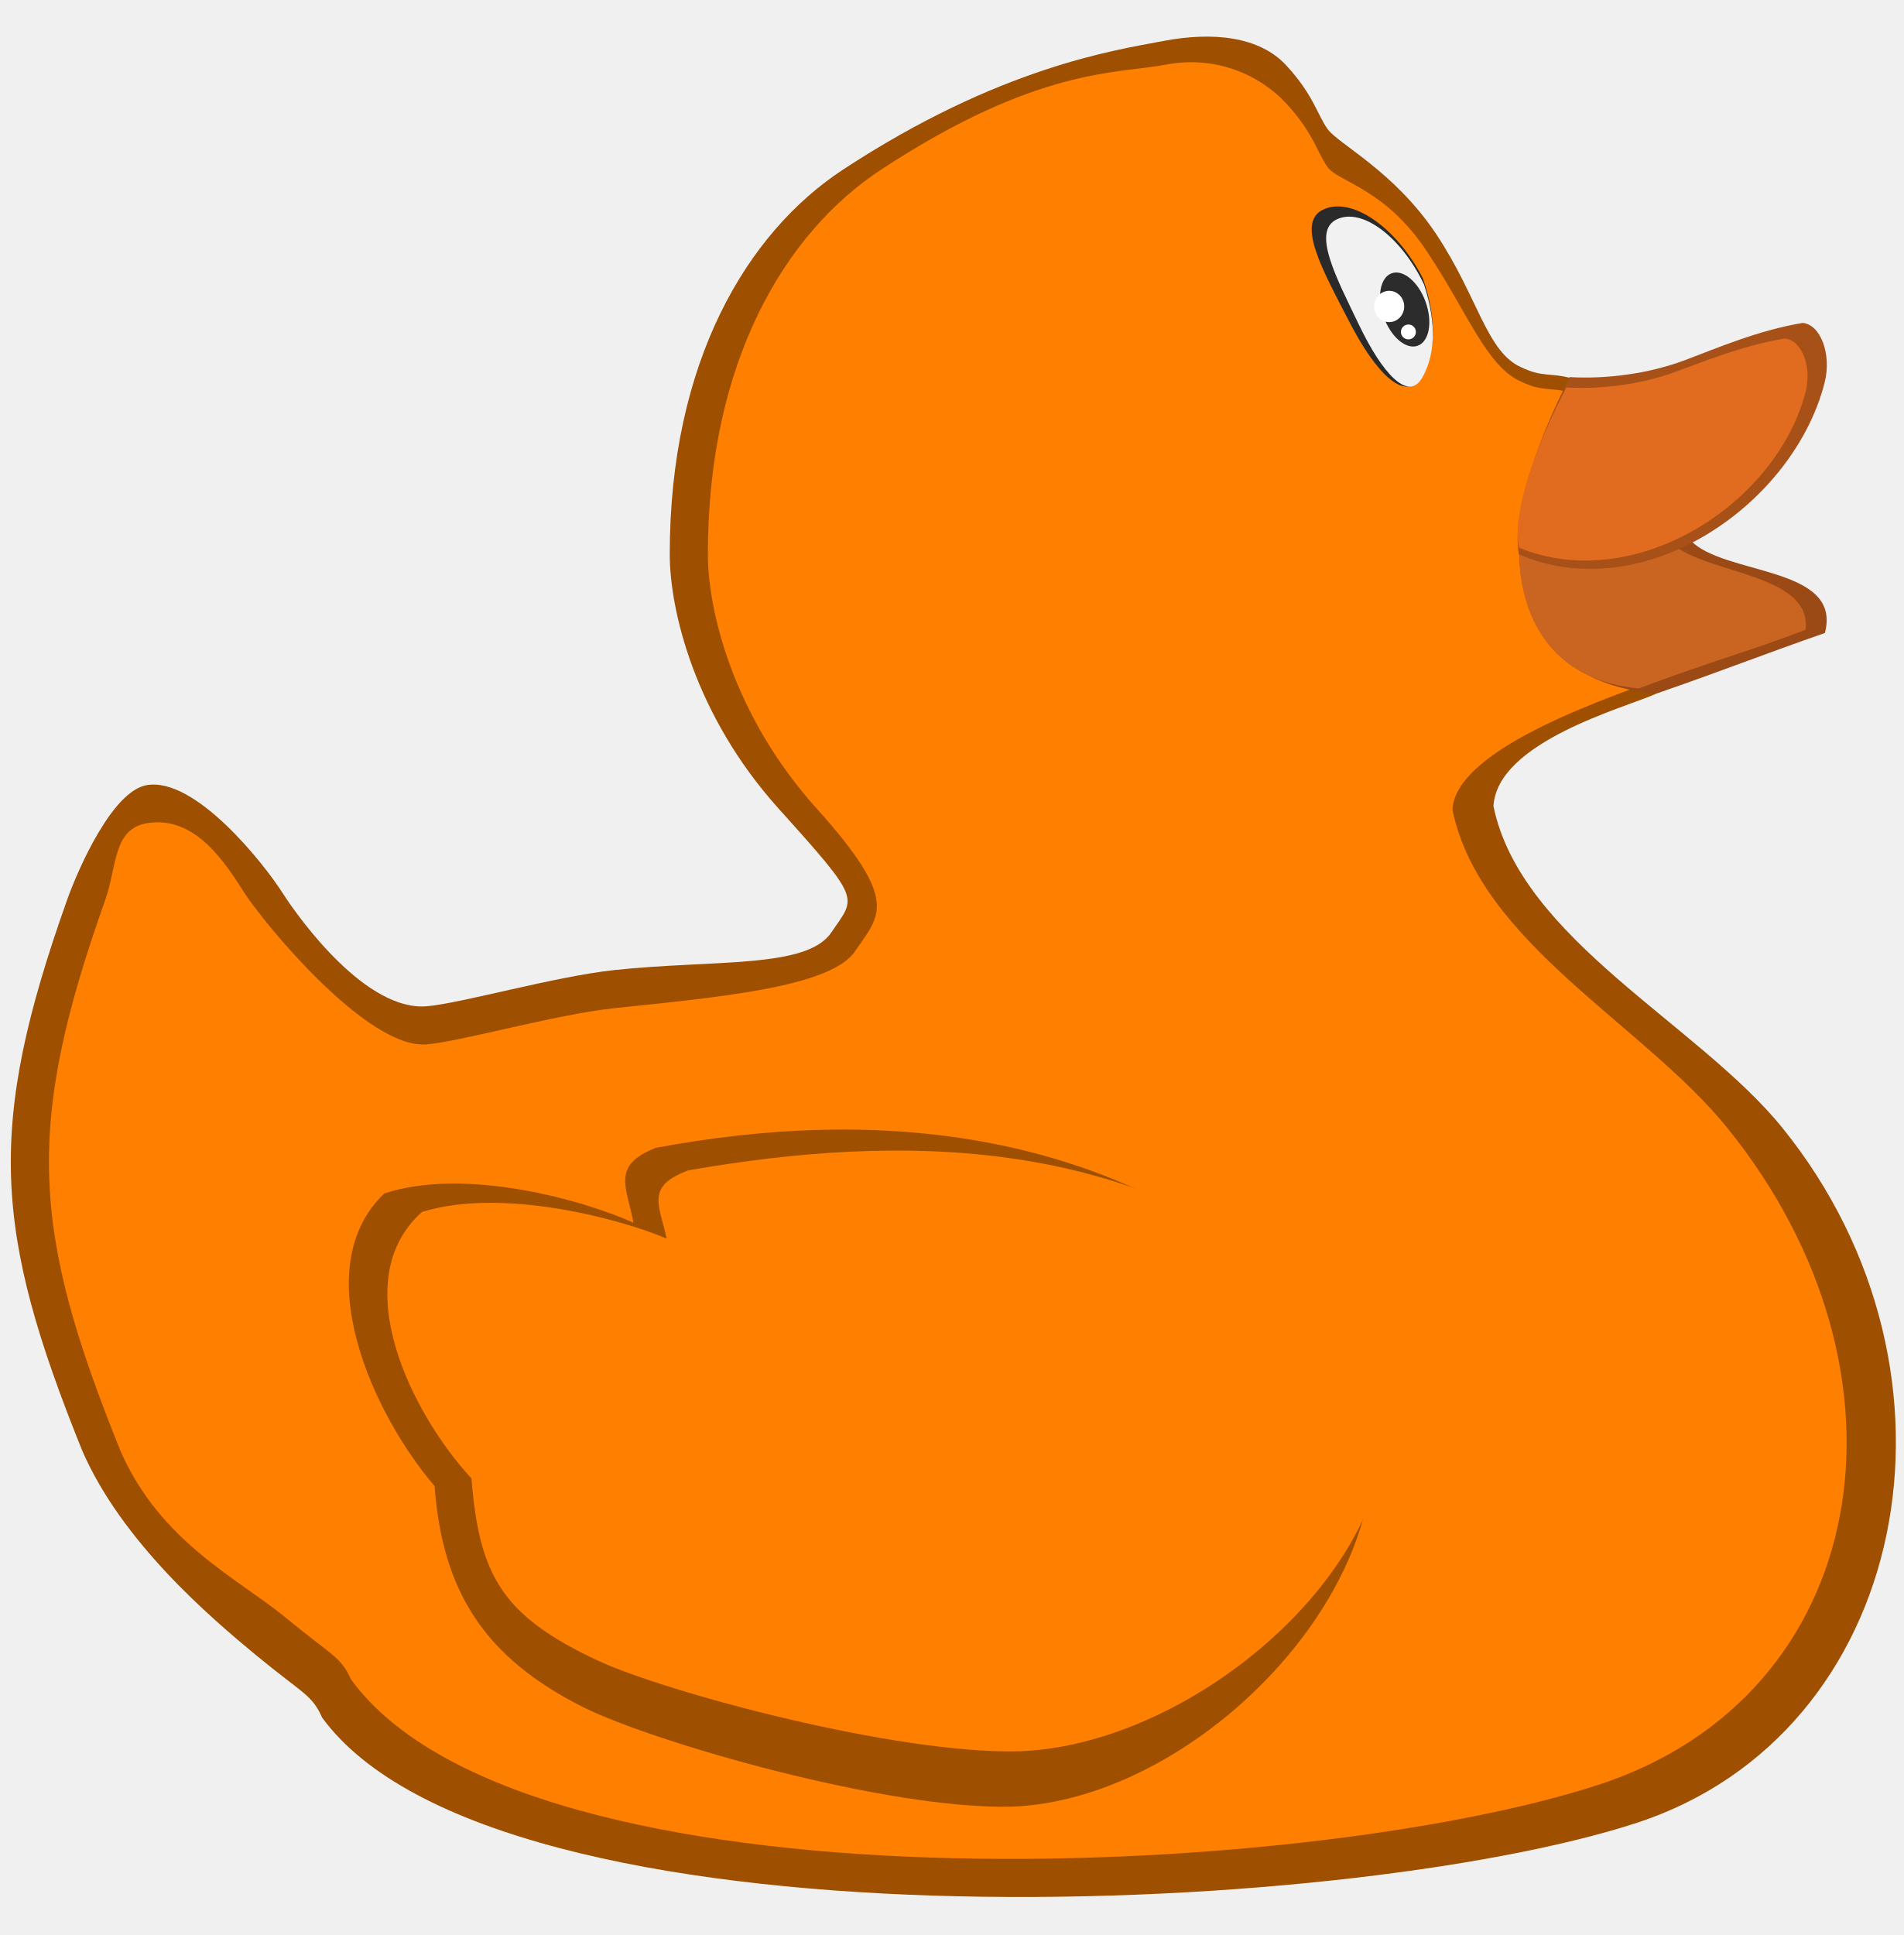
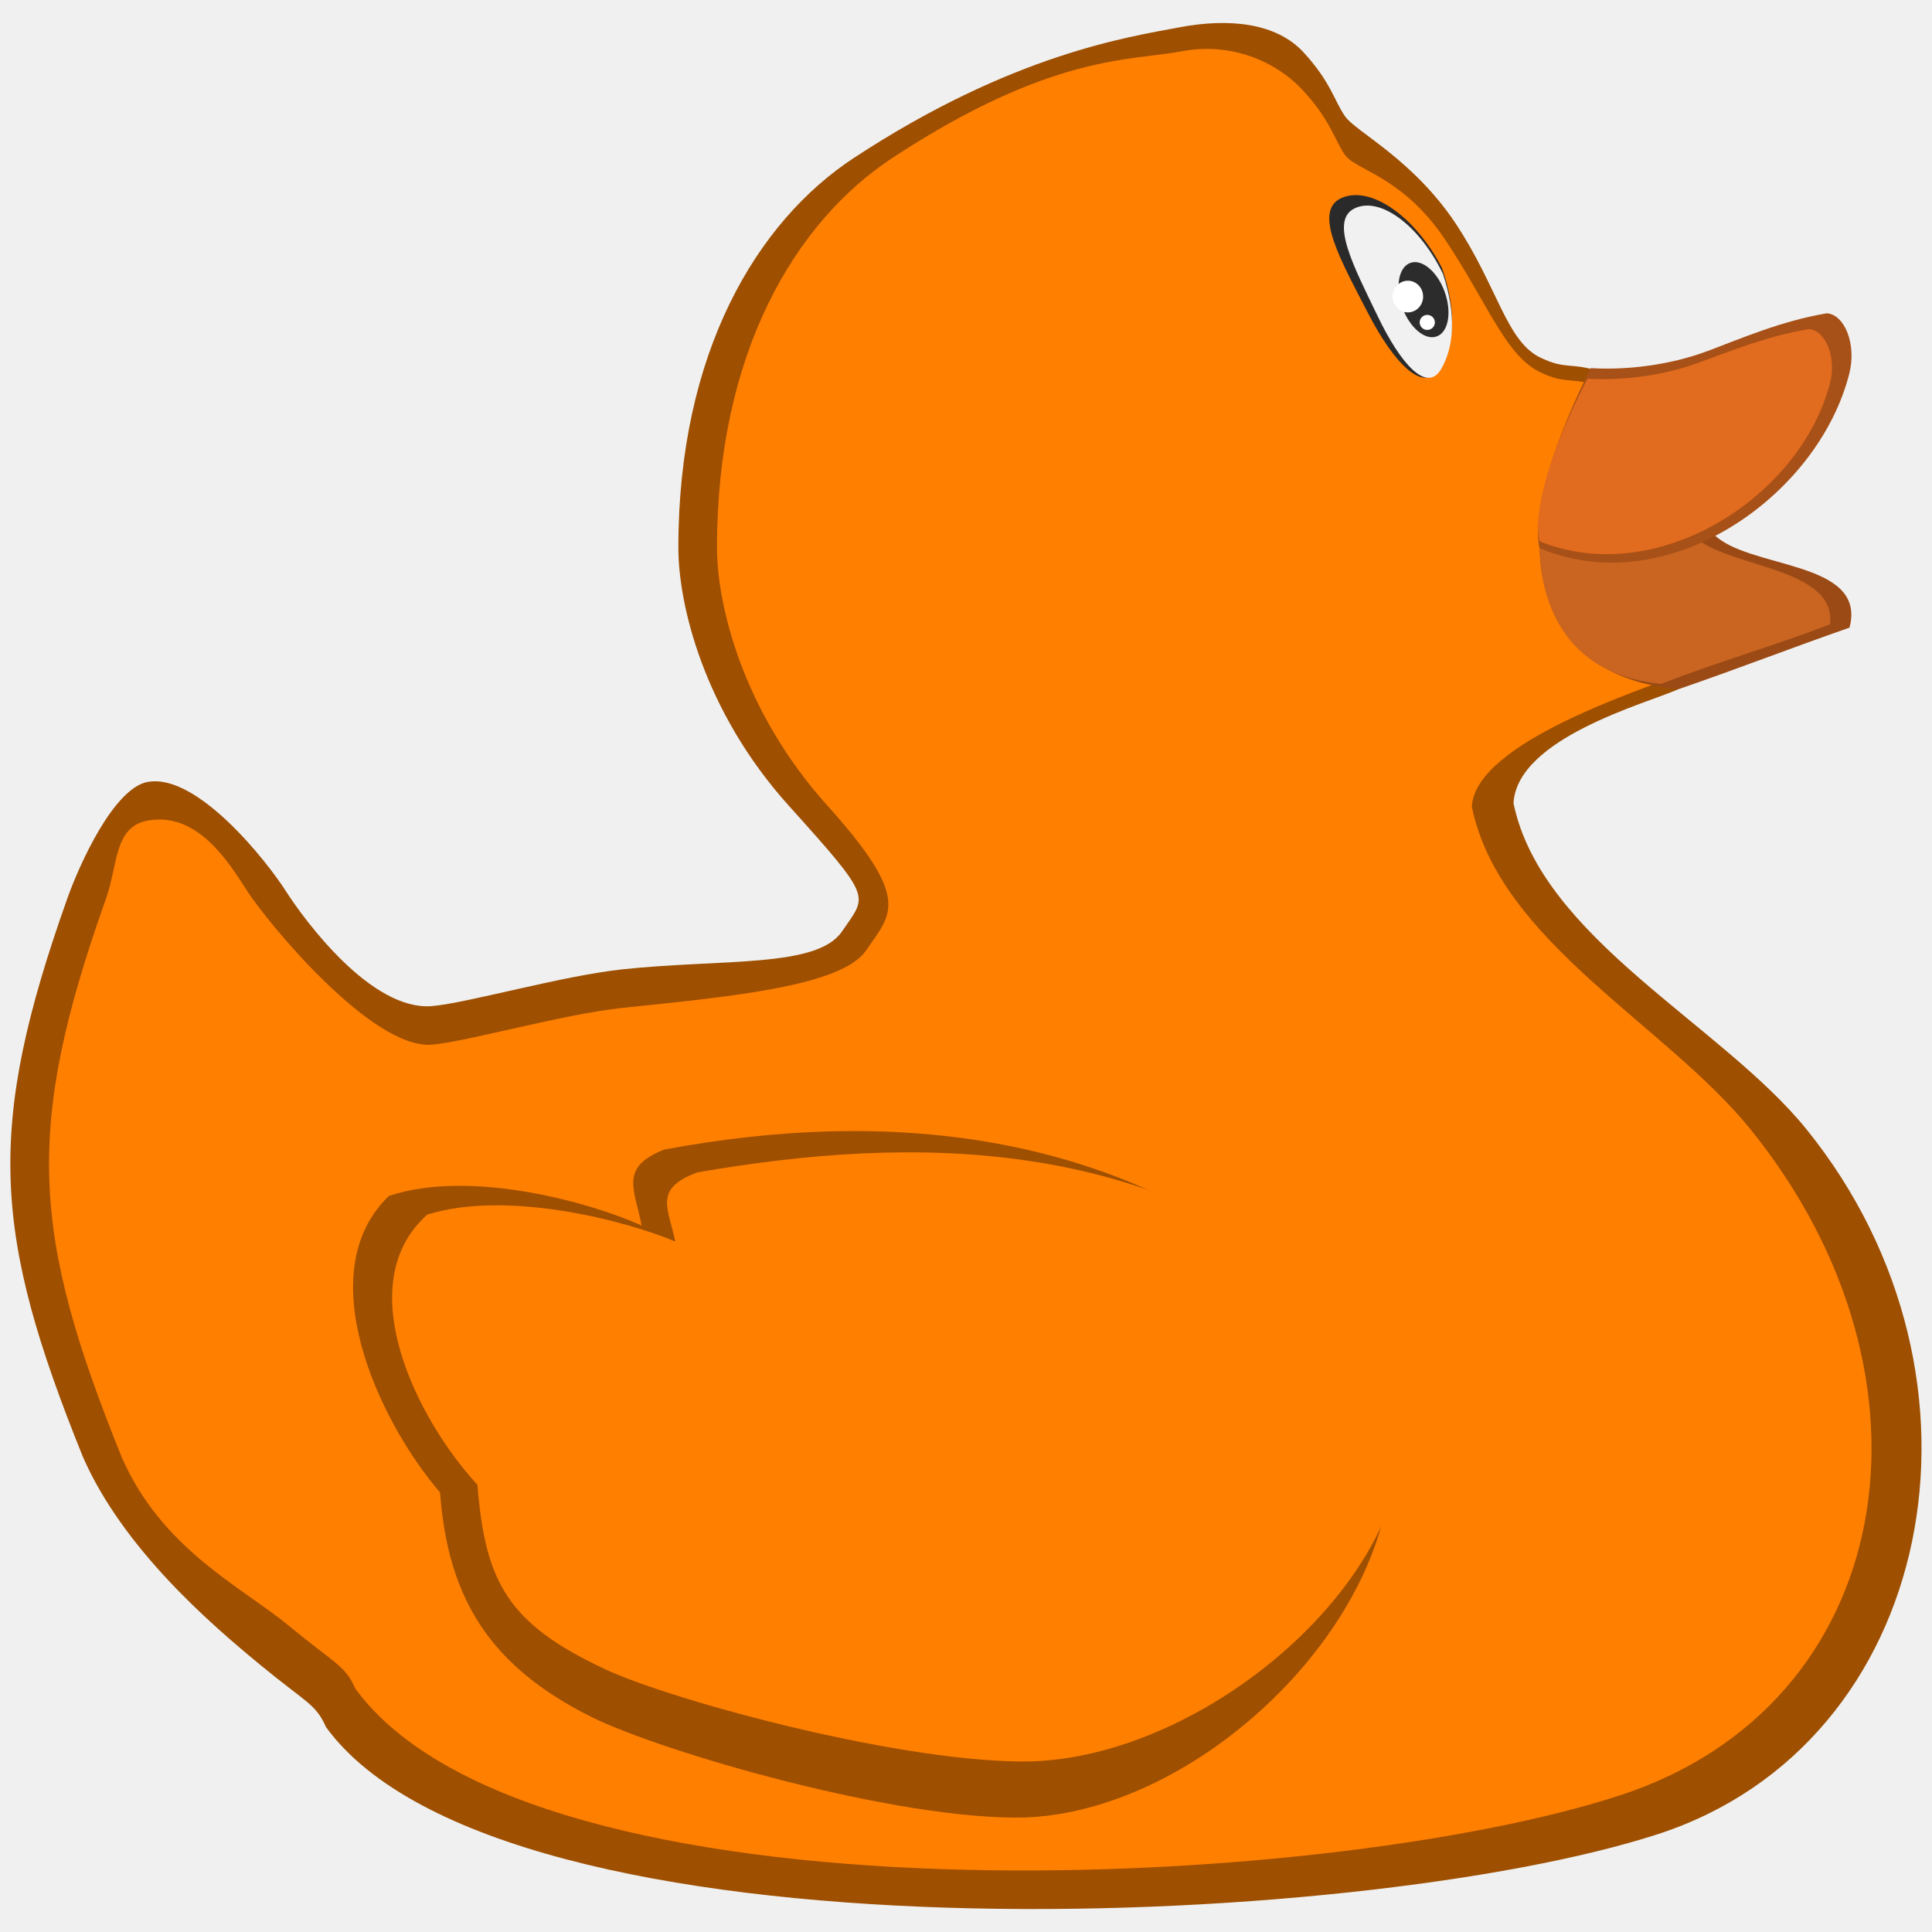
- <svg xmlns="http://www.w3.org/2000/svg" width="99.901" height="101.536" id="svg2" version="1.1">
-   <defs id="defs4" />
-   <g id="layer1" transform="translate(-169.5821,-323.5515)">
-     <g transform="translate(18.67214,94.7137)" id="layer2">
-       <g id="g4843">
-         <path style="fill:#9e4f00;fill-opacity:1;stroke:none" d="m 158.61,270.036 c 2.548,-0.437 6.14,4.114 7.122,5.649 0.982,1.535 4.421,6.201 7.552,5.956 1.776,-0.139 6.75,-1.571 9.885,-1.903 5.219,-0.553 10.069,-0.061 11.359,-1.965 1.289,-1.903 1.658,-1.596 -2.763,-6.508 -4.421,-4.912 -5.707,-10.438 -5.71,-13.324 -0.01,-10.114 4.055,-16.899 9.087,-20.2 8.217,-5.392 14.245,-6.263 16.823,-6.754 2.579,-0.491 5.035,-0.246 6.447,1.289 1.412,1.535 1.596,2.517 2.149,3.316 0.553,0.798 3.5,2.21 5.71,5.526 2.21,3.316 2.64,6.201 4.482,7 1.115,0.528 1.482,0.263 2.626,0.569 -0.192,2.706 4.197,13.402 4.427,16.558 -1.658,0.737 -8.342,2.521 -8.527,5.897 1.432,6.988 10.771,11.445 15.166,16.885 10.453,12.939 6.662,31.806 -7.675,36.471 -15.506,5.045 -59.821,6.958 -68.952,-5.526 -0.553,-1.228 -0.982,-1.228 -3.438,-3.254 -2.456,-2.026 -7.061,-5.956 -9.149,-10.745 -4.664,-11.55 -5.041,-16.987 -0.798,-28.919 0.614,-1.719 2.395,-5.712 4.175,-6.017 z" id="path3451-5" />
-         <path style="fill:#ff7f00;fill-opacity:1;stroke:none" d="m 158.61,272.036 c 2.548,-0.437 4.14,2.114 5.122,3.649 0.982,1.535 6.421,8.201 9.552,7.956 1.776,-0.139 6.75,-1.571 9.885,-1.903 5.219,-0.553 11.312,-1.072 12.601,-2.975 1.289,-1.903 2.415,-2.586 -2.005,-7.498 -4.421,-4.912 -5.707,-10.438 -5.71,-13.324 -0.01,-10.114 4.055,-16.899 9.087,-20.2 8.217,-5.392 12.371,-5.02 14.95,-5.512 2.579,-0.491 4.908,0.512 6.321,2.047 1.412,1.535 1.596,2.517 2.149,3.316 0.553,0.798 2.995,1.094 5.205,4.41 2.21,3.316 3.145,6.075 4.987,6.873 1.115,0.528 1.482,0.263 2.626,0.569 -0.192,2.706 4.197,11.887 4.427,15.043 -1.658,0.737 -10.498,3.457 -10.682,6.834 1.432,6.988 10.033,11.266 14.428,16.706 10.453,12.939 7.555,29.806 -6.782,34.471 -15.506,5.045 -56.305,6.958 -65.436,-5.526 -0.553,-1.228 -0.982,-1.228 -3.438,-3.254 -2.456,-2.026 -6.576,-3.956 -8.664,-8.745 -4.664,-11.55 -5.041,-16.987 -0.798,-28.919 0.614,-1.719 0.395,-3.712 2.175,-4.017 z" id="path3451" />
-         <path style="fill:#9b4a15;fill-opacity:1;stroke:none" d="m 79.648,27.932 c -0.015,0.244 -0.013,0.453 -0.002,0.639 -0.013,-0.182 -0.01,-0.4 0.002,-0.639 z m -0.002,0.639 c 0.012,0.213 0.037,0.396 0.076,0.531 0.035,1.069 0.19,6.684 7.201,7.293 3.611,-1.254 5.623,-2.06 8.838,-3.181 0.93,-3.538 -5.332,-3.001 -7.071,-4.878 -3.837,-0.815 -7.877,-0.747 -8.964,0.73 -0.038,-0.131 -0.066,-0.296 -0.08,-0.496 z" transform="translate(150.91,228.8378)" id="path3472" />
-         <path style="fill:#c96421;fill-opacity:1;stroke:none;stroke-width:0.92" d="m 230.557,256.766 c -0.013,0.237 -0.011,0.439 -0.002,0.619 -0.011,-0.176 -0.009,-0.388 0.002,-0.619 z m -0.002,0.619 c 0.011,0.206 0.033,0.383 0.067,0.515 0.03,1.036 0.166,6.476 6.289,7.065 3.154,-1.215 5.938,-1.996 8.746,-3.082 0.366,-3.07 -5.683,-2.907 -7.203,-4.725 -3.351,-0.79 -6.879,-0.724 -7.829,0.708 -0.033,-0.127 -0.057,-0.287 -0.07,-0.481 z" id="path3472-3" />
-         <path style="fill:#a75017;fill-opacity:1;stroke:none" d="m 239.286,247.75 c -1.916,0.718 -4.162,0.987 -6.01,0.874 -2.608,5.161 -2.932,8.308 -2.644,9.315 6.596,2.79 14.406,-2.657 16.024,-9.026 0.388,-1.525 -0.241,-3.069 -1.162,-3.13 -2.355,0.4 -4.421,1.297 -6.207,1.968 z" id="path3477" />
-         <path style="fill:#9e4f00;fill-opacity:1;stroke:none" d="m 204.046,323.638 c -6.57,0.184 -18.887,-3.396 -22.534,-5.219 -5.166,-2.596 -7.384,-6.051 -7.798,-11.604 -3.197,-3.722 -6.762,-11.407 -2.64,-15.35 4.267,-1.415 10.516,0.37 13.078,1.535 -0.368,-1.903 -1.167,-3.009 1.167,-3.93 11.435,-2.141 24.156,-1.219 34.138,8.166 9.982,9.385 -3.511,25.922 -15.411,26.402 z" id="path2998" />
-         <path style="opacity:1;vector-effect:none;fill:#2a2a2a;fill-opacity:1;stroke:none;stroke-width:1.097;stroke-linecap:butt;stroke-linejoin:miter;stroke-miterlimit:4;stroke-dasharray:none;stroke-dashoffset:0;stroke-opacity:1" d="m 225.568,243.43 c 0.808,2.289 0.625,4.02 -0.107,5.205 -0.831,1.345 -2.373,-0.245 -3.745,-2.91 -1.372,-2.665 -2.846,-5.23 -1.347,-5.902 1.499,-0.673 3.827,0.943 5.199,3.608 z" id="path860-6" />
-         <path style="opacity:1;vector-effect:none;fill:#f1f1f1;fill-opacity:1;stroke:none;stroke-width:1;stroke-linecap:butt;stroke-linejoin:miter;stroke-miterlimit:4;stroke-dasharray:none;stroke-dashoffset:0;stroke-opacity:1" d="m 225.631,243.753 c 0.711,2.159 0.55,3.793 -0.094,4.91 -0.732,1.269 -2.089,-0.231 -3.298,-2.745 -1.208,-2.514 -2.506,-4.933 -1.187,-5.568 1.32,-0.634 3.37,0.889 4.578,3.403 z" id="path860" />
-         <ellipse style="opacity:1;vector-effect:none;fill:#2c2c2c;fill-opacity:1;stroke:none;stroke-width:1;stroke-linecap:butt;stroke-linejoin:miter;stroke-miterlimit:4;stroke-dasharray:none;stroke-dashoffset:0;stroke-opacity:1" id="path863" cx="128.87" cy="306.448" rx="1.168" ry="2.02" transform="rotate(-19.69777)" />
-         <ellipse style="opacity:1;vector-effect:none;fill:#ffffff;fill-opacity:1;stroke:none;stroke-width:1;stroke-linecap:butt;stroke-linejoin:miter;stroke-miterlimit:4;stroke-dasharray:none;stroke-dashoffset:0;stroke-opacity:1" id="path865" cx="223.806" cy="244.919" rx="0.789" ry="0.821" />
-         <ellipse style="opacity:1;vector-effect:none;fill:#ffffff;fill-opacity:1;stroke:none;stroke-width:0.487;stroke-linecap:butt;stroke-linejoin:miter;stroke-miterlimit:4;stroke-dasharray:none;stroke-dashoffset:0;stroke-opacity:1" id="path865-3" cx="224.815" cy="246.256" rx="0.393" ry="0.39" />
-         <path style="fill:#e16b1e;fill-opacity:1;stroke:none;stroke-width:0.92" d="m 238.742,248.38 c -1.796,0.649 -3.903,0.891 -5.636,0.789 -2.446,4.661 -2.749,7.504 -2.479,8.413 6.04,2.466 13.466,-2.236 15.026,-8.153 0.364,-1.378 -0.226,-2.772 -1.09,-2.827 -2.204,0.36 -4.143,1.171 -5.821,1.777 z" id="path3477-7" />
-         <path style="fill:#ff7f00;fill-opacity:1;stroke:none;stroke-width:0.946" d="m 204.401,320.734 c -6.446,0.168 -18.532,-3.094 -22.11,-4.755 -5.069,-2.365 -6.235,-4.504 -6.641,-9.563 -3.137,-3.391 -6.634,-10.394 -2.591,-13.986 4.186,-1.289 10.319,0.337 12.832,1.399 -0.361,-1.734 -1.145,-2.741 1.145,-3.58 11.22,-1.951 23.45,-1.868 33.244,6.683 9.794,8.551 -4.202,23.367 -15.879,23.804 z" id="path2998-6" />
-       </g>
-     </g>
+ <svg xmlns="http://www.w3.org/2000/svg" id="svg833" version="1.1" viewBox="0 0 26.458 26.458" height="100" width="100">
+   <defs id="defs827" />
+   <g transform="translate(0,-270.5417)" id="layer1">
+     <path id="path3451-5" d="m 2.03,281.249 c 0.674,-0.116 1.625,1.088 1.884,1.495 0.26,0.406 1.17,1.641 1.998,1.576 0.47,-0.037 1.786,-0.416 2.615,-0.504 1.381,-0.146 2.664,-0.016 3.005,-0.52 0.341,-0.504 0.439,-0.422 -0.731,-1.722 -1.17,-1.3 -1.51,-2.762 -1.511,-3.525 -0.003,-2.676 1.073,-4.471 2.404,-5.345 2.174,-1.427 3.769,-1.657 4.451,-1.787 0.682,-0.13 1.332,-0.065 1.706,0.341 0.374,0.406 0.422,0.666 0.569,0.877 0.146,0.211 0.926,0.585 1.511,1.462 0.585,0.877 0.699,1.641 1.186,1.852 0.295,0.14 0.392,0.07 0.695,0.151 -0.051,0.716 1.111,3.546 1.171,4.381 -0.439,0.195 -2.207,0.667 -2.256,1.56 0.379,1.849 2.85,3.028 4.013,4.467 2.766,3.423 1.763,8.415 -2.031,9.65 -4.103,1.335 -15.828,1.841 -18.243,-1.462 -0.146,-0.325 -0.26,-0.325 -0.91,-0.861 -0.65,-0.536 -1.868,-1.576 -2.421,-2.843 -1.234,-3.056 -1.334,-4.495 -0.211,-7.652 0.162,-0.455 0.634,-1.511 1.105,-1.592 z" style="fill:#9e4f00;fill-opacity:1;stroke:none;stroke-width:0.265" />
+     <path id="path3451" d="m 2.03,281.778 c 0.674,-0.116 1.095,0.559 1.355,0.965 0.26,0.406 1.699,2.17 2.527,2.105 0.47,-0.037 1.786,-0.416 2.615,-0.504 1.381,-0.146 2.993,-0.284 3.334,-0.787 0.341,-0.504 0.639,-0.684 -0.531,-1.984 -1.17,-1.3 -1.51,-2.762 -1.511,-3.525 -0.003,-2.676 1.073,-4.471 2.404,-5.345 2.174,-1.427 3.273,-1.328 3.955,-1.458 0.682,-0.13 1.299,0.135 1.672,0.542 0.374,0.406 0.422,0.666 0.569,0.877 0.146,0.211 0.792,0.29 1.377,1.167 0.585,0.877 0.832,1.607 1.32,1.819 0.295,0.14 0.392,0.07 0.695,0.151 -0.051,0.716 1.111,3.145 1.171,3.98 -0.439,0.195 -2.778,0.915 -2.826,1.808 0.379,1.849 2.655,2.981 3.818,4.42 2.766,3.423 1.999,7.886 -1.794,9.121 -4.103,1.335 -14.897,1.841 -17.313,-1.462 -0.146,-0.325 -0.26,-0.325 -0.91,-0.861 -0.65,-0.536 -1.74,-1.047 -2.292,-2.314 -1.234,-3.056 -1.334,-4.495 -0.211,-7.652 0.162,-0.455 0.105,-0.982 0.576,-1.063 z" style="fill:#ff7f00;fill-opacity:1;stroke:none;stroke-width:0.265" />
+     <path id="path3472" d="m 21.066,277.739 c -0.004,0.065 -0.003,0.12 -5.29e-4,0.169 -0.004,-0.048 -0.003,-0.106 5.29e-4,-0.169 z m -5.29e-4,0.169 c 0.003,0.056 0.01,0.105 0.02,0.141 0.009,0.283 0.05,1.769 1.905,1.93 0.955,-0.332 1.488,-0.545 2.338,-0.842 0.246,-0.936 -1.411,-0.794 -1.871,-1.291 -1.015,-0.216 -2.084,-0.198 -2.372,0.193 -0.01,-0.035 -0.017,-0.078 -0.021,-0.131 z" style="fill:#9b4a15;fill-opacity:1;stroke:none;stroke-width:0.265" />
+     <path id="path3472-3" d="m 21.066,277.738 c -0.003,0.063 -0.003,0.116 -5.3e-4,0.164 -0.003,-0.047 -0.002,-0.103 5.3e-4,-0.164 z m -5.3e-4,0.164 c 0.003,0.055 0.009,0.101 0.018,0.136 0.008,0.274 0.044,1.713 1.664,1.869 0.834,-0.321 1.571,-0.528 2.314,-0.815 0.097,-0.812 -1.504,-0.769 -1.906,-1.25 -0.887,-0.209 -1.82,-0.191 -2.071,0.187 -0.009,-0.034 -0.015,-0.076 -0.019,-0.127 z" style="fill:#c96421;fill-opacity:1;stroke:none;stroke-width:0.243" />
+     <path id="path3477" d="m 23.375,275.352 c -0.507,0.19 -1.101,0.261 -1.59,0.231 -0.69,1.365 -0.776,2.198 -0.7,2.465 1.745,0.738 3.811,-0.703 4.24,-2.388 0.103,-0.404 -0.064,-0.812 -0.308,-0.828 -0.623,0.106 -1.17,0.343 -1.642,0.521 z" style="fill:#a75017;fill-opacity:1;stroke:none;stroke-width:0.265" />
+     <path id="path2998" d="m 14.051,295.431 c -1.738,0.049 -4.997,-0.898 -5.962,-1.381 -1.367,-0.687 -1.954,-1.601 -2.063,-3.07 -0.846,-0.985 -1.789,-3.018 -0.699,-4.061 1.129,-0.374 2.782,0.098 3.46,0.406 -0.097,-0.504 -0.309,-0.796 0.309,-1.04 3.026,-0.566 6.391,-0.323 9.032,2.161 2.641,2.483 -0.929,6.859 -4.078,6.985 z" style="fill:#9e4f00;fill-opacity:1;stroke:none;stroke-width:0.265" />
+     <path id="path860-6" d="m 19.746,274.209 c 0.214,0.606 0.165,1.064 -0.028,1.377 -0.22,0.356 -0.628,-0.065 -0.991,-0.77 -0.363,-0.705 -0.753,-1.384 -0.357,-1.562 0.397,-0.178 1.012,0.249 1.376,0.955 z" style="opacity:1;vector-effect:none;fill:#2a2a2a;fill-opacity:1;stroke:none;stroke-width:0.29;stroke-linecap:butt;stroke-linejoin:miter;stroke-miterlimit:4;stroke-dasharray:none;stroke-dashoffset:0;stroke-opacity:1" />
+     <path id="path860" d="m 19.762,274.295 c 0.188,0.571 0.146,1.003 -0.025,1.299 -0.194,0.336 -0.553,-0.061 -0.872,-0.726 -0.32,-0.665 -0.663,-1.305 -0.314,-1.473 0.349,-0.168 0.892,0.235 1.211,0.9 z" style="opacity:1;vector-effect:none;fill:#f1f1f1;fill-opacity:1;stroke:none;stroke-width:0.265;stroke-linecap:butt;stroke-linejoin:miter;stroke-miterlimit:4;stroke-dasharray:none;stroke-dashoffset:0;stroke-opacity:1" />
+     <ellipse transform="rotate(-19.69777)" ry="0.535" rx="0.309" cy="265.145" cx="-74.218" id="path863" style="opacity:1;vector-effect:none;fill:#2c2c2c;fill-opacity:1;stroke:none;stroke-width:0.265;stroke-linecap:butt;stroke-linejoin:miter;stroke-miterlimit:4;stroke-dasharray:none;stroke-dashoffset:0;stroke-opacity:1" />
+     <ellipse ry="0.217" rx="0.209" cy="274.603" cx="19.28" id="path865" style="opacity:1;vector-effect:none;fill:#ffffff;fill-opacity:1;stroke:none;stroke-width:0.265;stroke-linecap:butt;stroke-linejoin:miter;stroke-miterlimit:4;stroke-dasharray:none;stroke-dashoffset:0;stroke-opacity:1" />
+     <ellipse ry="0.103" rx="0.104" cy="274.957" cx="19.546" id="path865-3" style="opacity:1;vector-effect:none;fill:#ffffff;fill-opacity:1;stroke:none;stroke-width:0.129;stroke-linecap:butt;stroke-linejoin:miter;stroke-miterlimit:4;stroke-dasharray:none;stroke-dashoffset:0;stroke-opacity:1" />
+     <path id="path3477-7" d="m 23.231,275.519 c -0.475,0.172 -1.033,0.236 -1.491,0.209 -0.647,1.233 -0.727,1.985 -0.656,2.226 1.598,0.652 3.563,-0.592 3.976,-2.157 0.096,-0.364 -0.06,-0.733 -0.288,-0.748 -0.583,0.095 -1.096,0.31 -1.54,0.47 z" style="fill:#e16b1e;fill-opacity:1;stroke:none;stroke-width:0.244" />
+     <path id="path2998-6" d="m 14.145,294.663 c -1.706,0.044 -4.903,-0.819 -5.85,-1.258 -1.341,-0.626 -1.65,-1.192 -1.757,-2.53 -0.83,-0.897 -1.755,-2.75 -0.685,-3.701 1.108,-0.341 2.73,0.089 3.395,0.37 -0.096,-0.459 -0.303,-0.725 0.303,-0.947 2.969,-0.516 6.204,-0.494 8.796,1.768 2.591,2.263 -1.112,6.182 -4.201,6.298 z" style="fill:#ff7f00;fill-opacity:1;stroke:none;stroke-width:0.25" />
  </g>
</svg>
